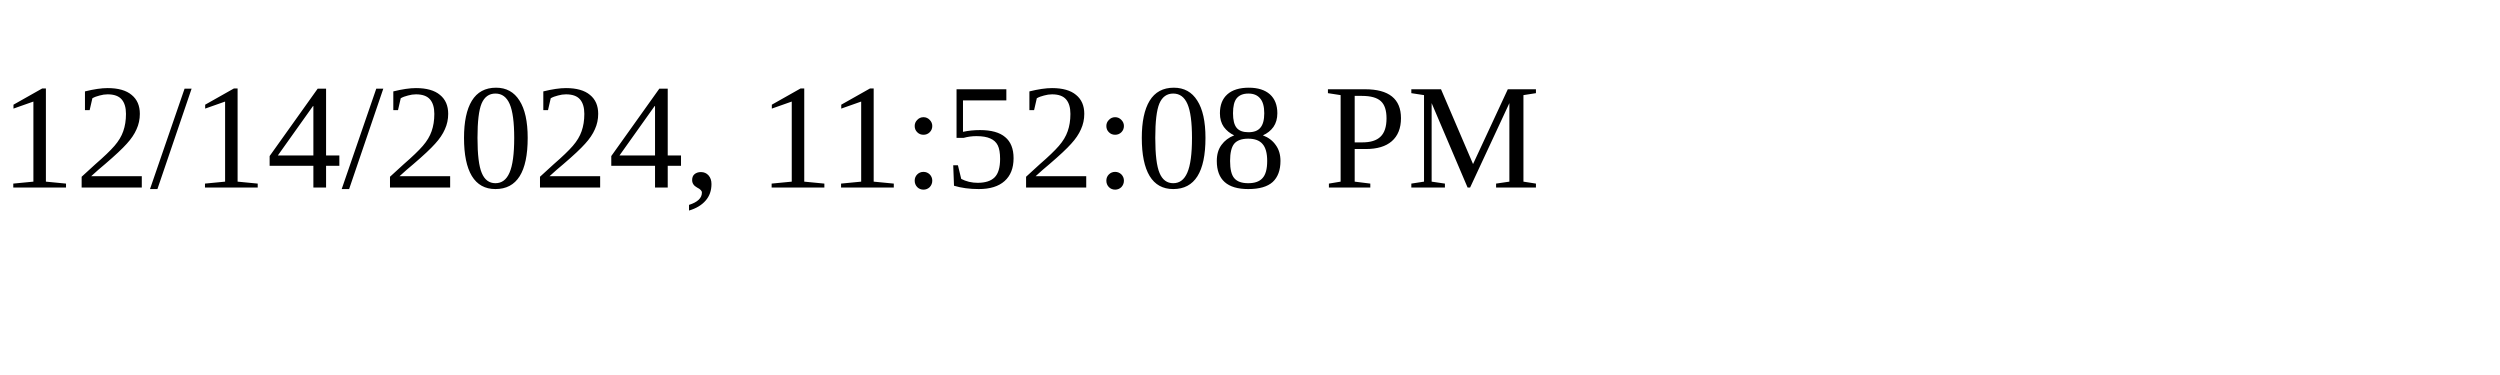
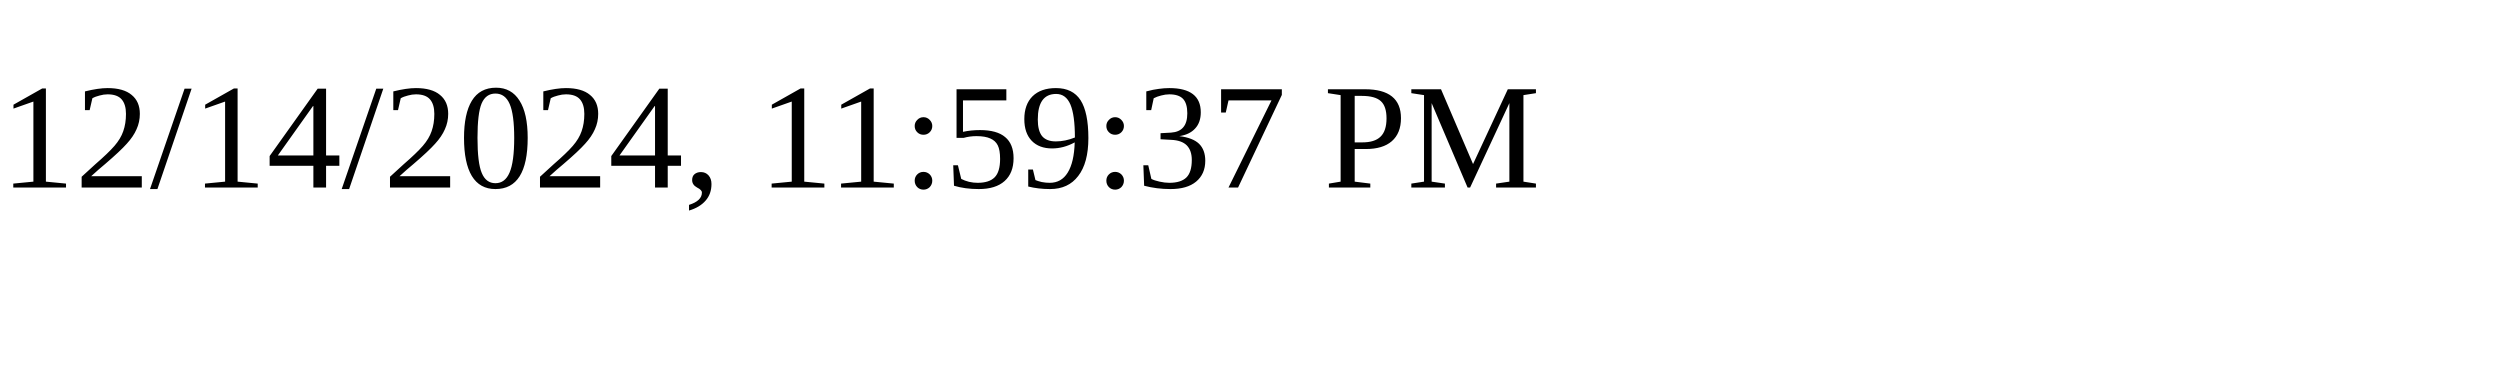
<svg xmlns="http://www.w3.org/2000/svg" height="30" width="200">
-   <text x="0" y="15">12/14/2024, 11:52:08 PM</text>
+   <text x="0" y="15">12/14/2024, 11:59:37 PM</text>
</svg>
